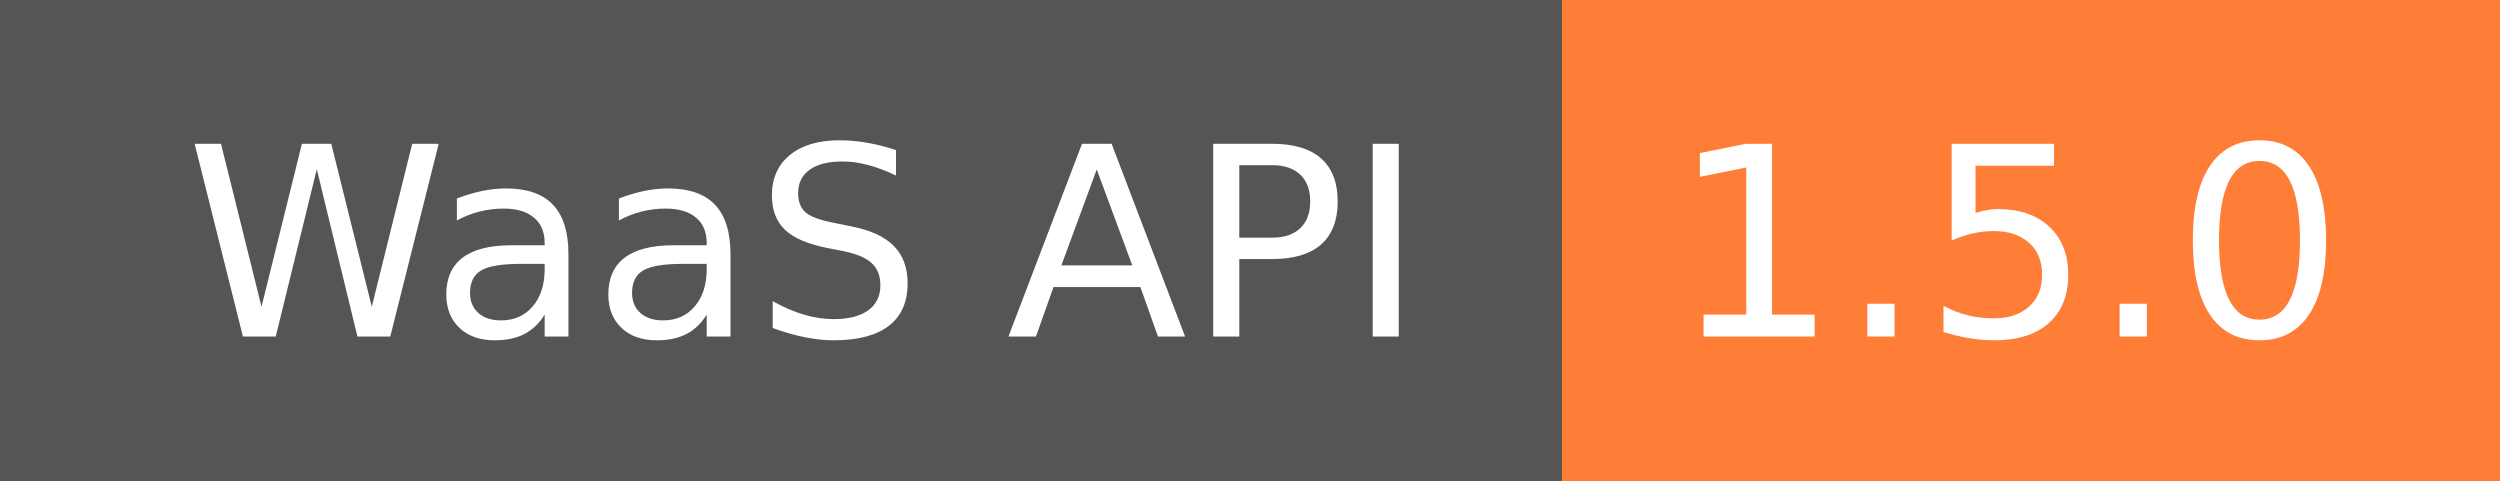
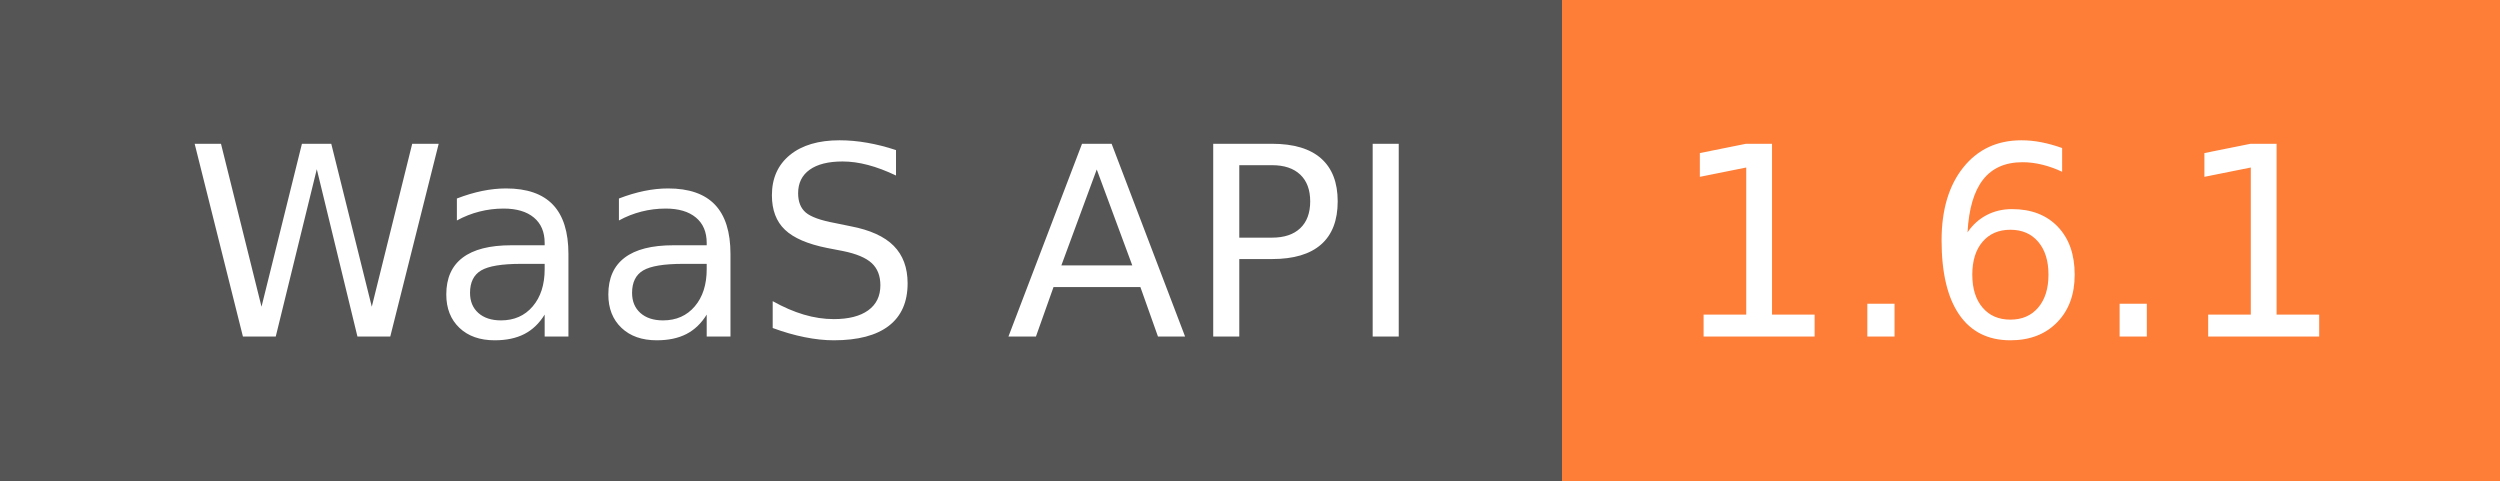
<svg xmlns="http://www.w3.org/2000/svg" width="104" height="20">
  <g shape-rendering="crispEdges">
    <rect width="65" height="20" fill="#555" />
    <rect x="65" width="39" height="20" fill="#fe7d37" />
  </g>
  <g fill="#fff" text-anchor="middle" font-family="DejaVu Sans,Verdana,Geneva,sans-serif" font-size="110">
    <text x="335" y="140" transform="scale(.1)" textLength="550">WaaS API</text>
-     <text x="835" y="140" transform="scale(.1)" textLength="290">1.5.0</text>
+     <text x="835" y="140" transform="scale(.1)" textLength="290">1.6.1</text>
  </g>
</svg>
